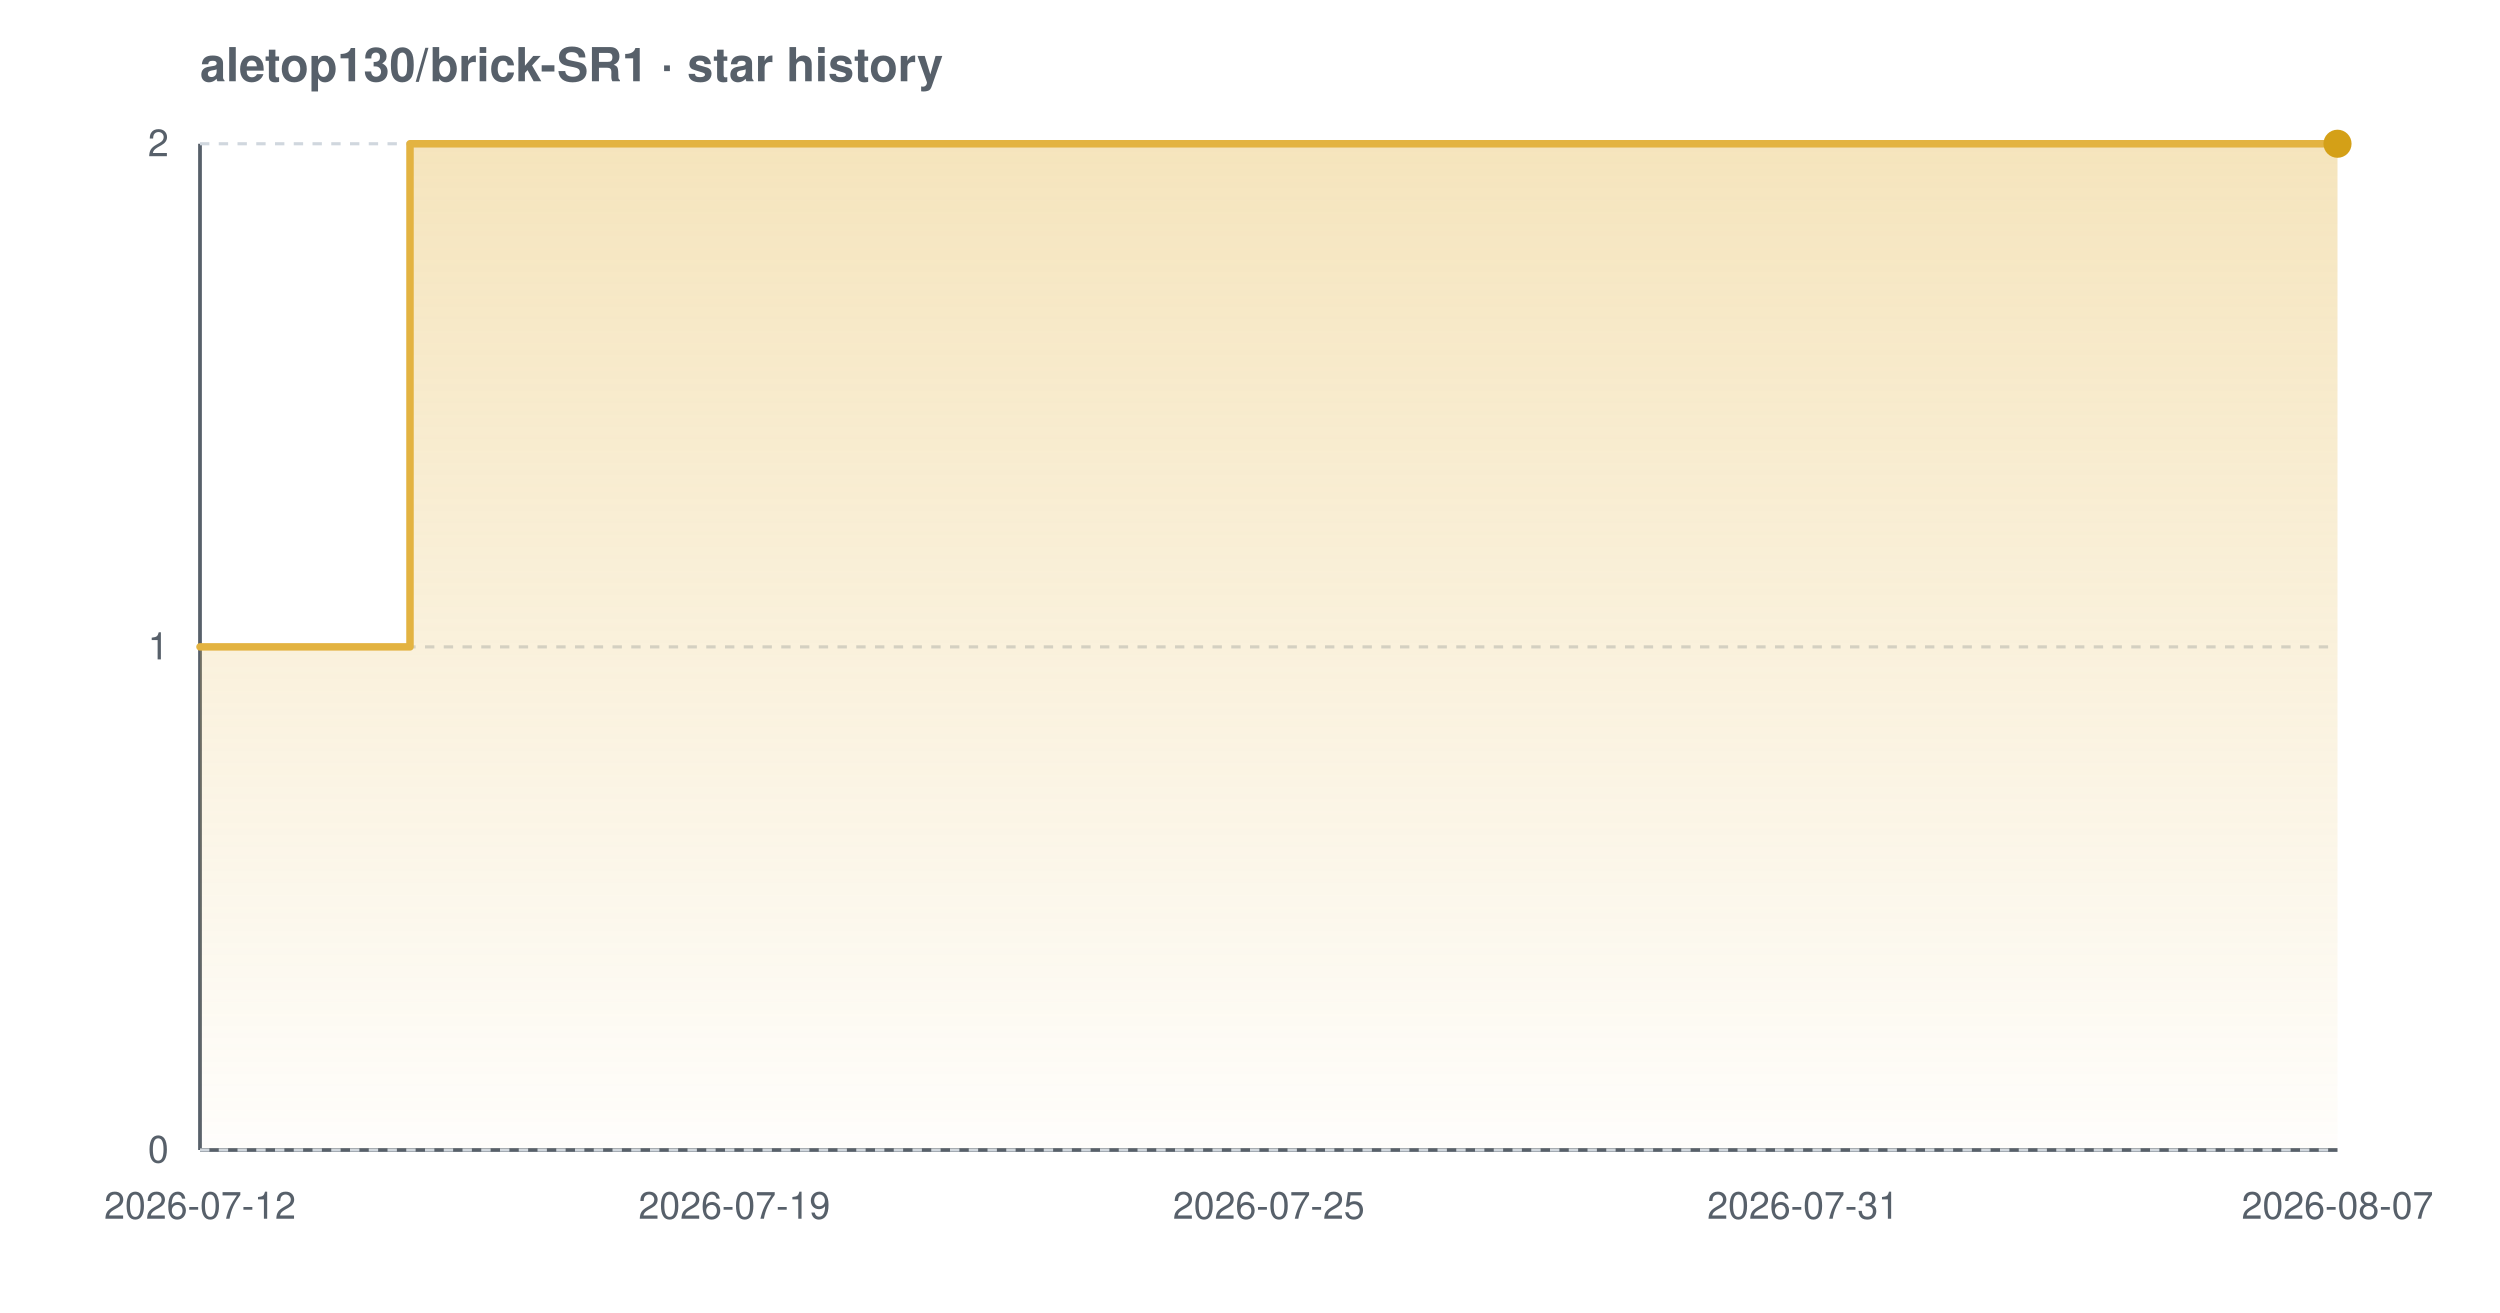
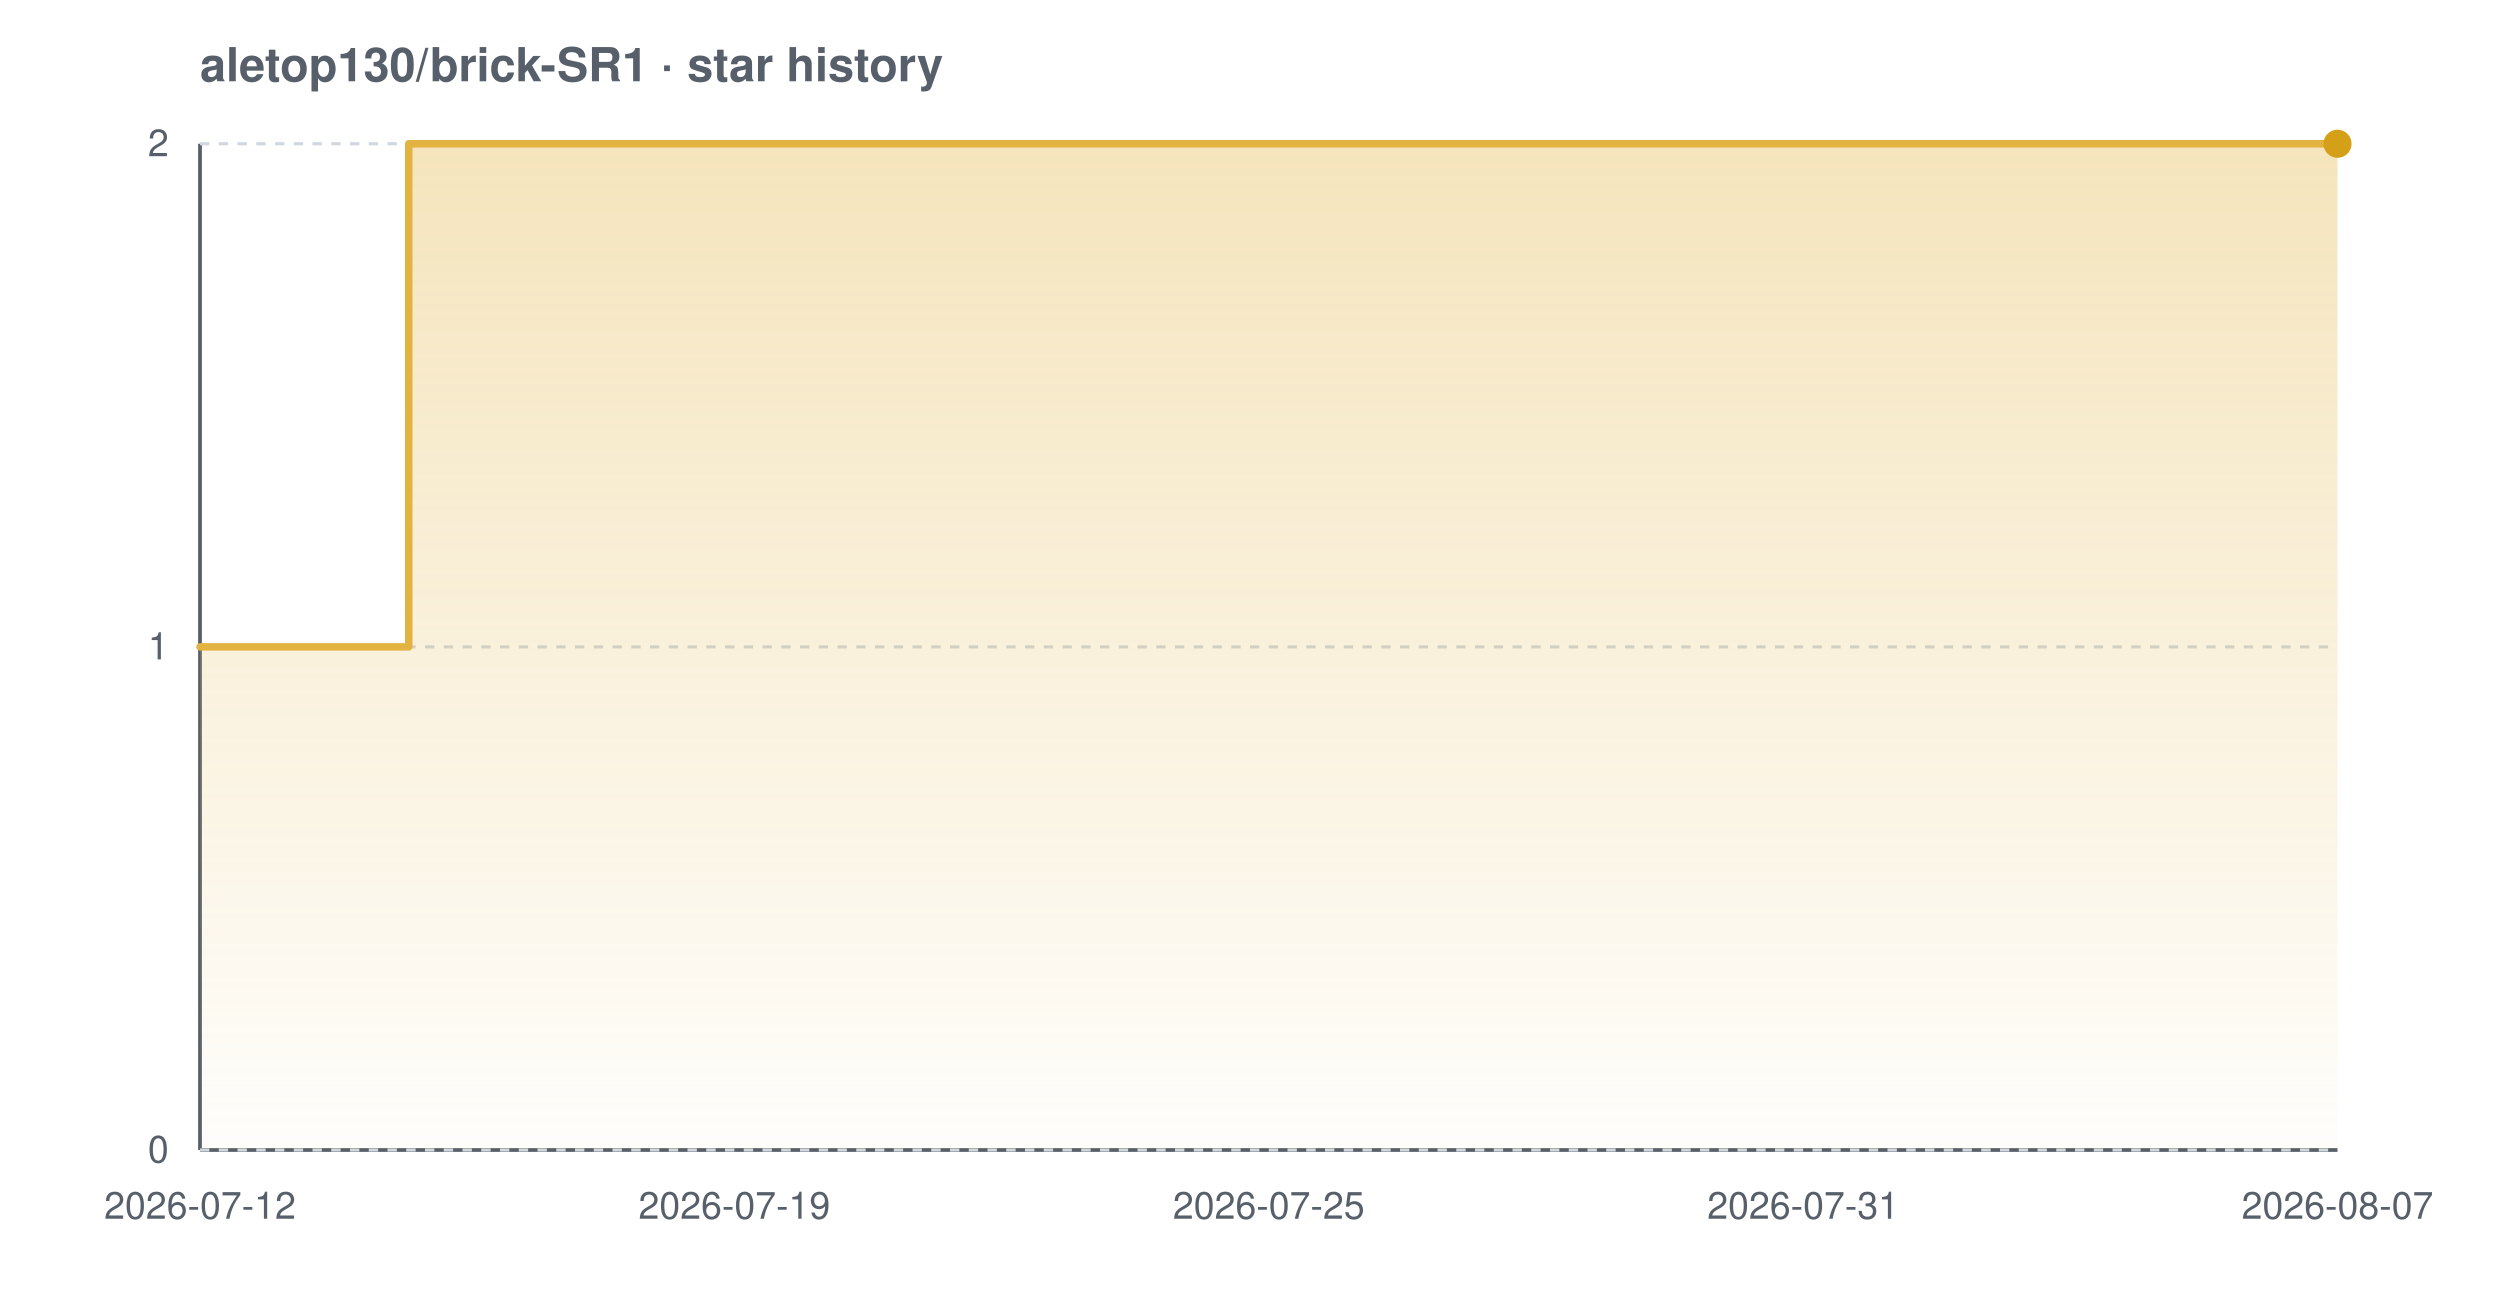
<svg xmlns="http://www.w3.org/2000/svg" width="800" height="420" viewBox="0 0 800 420" font-family="-apple-system,BlinkMacSystemFont,'Segoe UI',Helvetica,Arial,sans-serif" role="img" aria-label="Star history chart for aletop130/brick-SR1">
  <defs>
    <linearGradient id="grad-light" x1="0" y1="0" x2="0" y2="1">
      <stop offset="0%" stop-color="#e3b341" stop-opacity="0.35" />
      <stop offset="100%" stop-color="#e3b341" stop-opacity="0.02" />
    </linearGradient>
  </defs>
  <text x="64" y="26" font-size="15" font-weight="600" fill="#57606a">aletop130/brick-SR1 · star history</text>
  <line x1="64" y1="368" x2="748" y2="368" stroke="#57606a" stroke-width="1.2" />
  <line x1="64" y1="46" x2="64" y2="368" stroke="#57606a" stroke-width="1.2" />
  <line x1="64" y1="368.0" x2="748" y2="368.0" stroke="#d0d7de" stroke-width="1" stroke-dasharray="3 3" />
  <line x1="64" y1="207.0" x2="748" y2="207.0" stroke="#d0d7de" stroke-width="1" stroke-dasharray="3 3" />
  <line x1="64" y1="46.0" x2="748" y2="46.0" stroke="#d0d7de" stroke-width="1" stroke-dasharray="3 3" />
-   <path d="M 64.0 207.0 L 131.2 207.0 L 131.2 46.0 L 748.0 46.0 L 748.0 46.0 L 748.0 368.0 L 64.0 368.0 Z" fill="url(#grad-light)" />
-   <path d="M 64.0 207.0 L 131.2 207.0 L 131.2 46.0 L 748.0 46.0 L 748.0 46.0" fill="none" stroke="#e3b341" stroke-width="2.4" stroke-linejoin="round" stroke-linecap="round" />
+   <path d="M 64.0 207.0 L 130.8 207.0 L 130.8 46.0 L 748.0 46.0 L 748.0 46.0 L 748.0 368.0 L 64.0 368.0 Z" fill="url(#grad-light)" />
+   <path d="M 64.0 207.0 L 130.8 207.0 L 130.8 46.0 L 748.0 46.0 L 748.0 46.0" fill="none" stroke="#e3b341" stroke-width="2.4" stroke-linejoin="round" stroke-linecap="round" />
  <circle cx="748.0" cy="46.0" r="4.5" fill="#d4a017" />
  <text x="54" y="372.0" text-anchor="end" font-size="12" fill="#57606a">0</text>
  <text x="54" y="211.0" text-anchor="end" font-size="12" fill="#57606a">1</text>
  <text x="54" y="50.0" text-anchor="end" font-size="12" fill="#57606a">2</text>
  <text x="64.0" y="390" text-anchor="middle" font-size="12" fill="#57606a">2026-07-12</text>
  <text x="235.0" y="390" text-anchor="middle" font-size="12" fill="#57606a">2026-07-19</text>
  <text x="406.0" y="390" text-anchor="middle" font-size="12" fill="#57606a">2026-07-25</text>
  <text x="577.0" y="390" text-anchor="middle" font-size="12" fill="#57606a">2026-07-31</text>
  <text x="748.0" y="390" text-anchor="middle" font-size="12" fill="#57606a">2026-08-07</text>
</svg>
